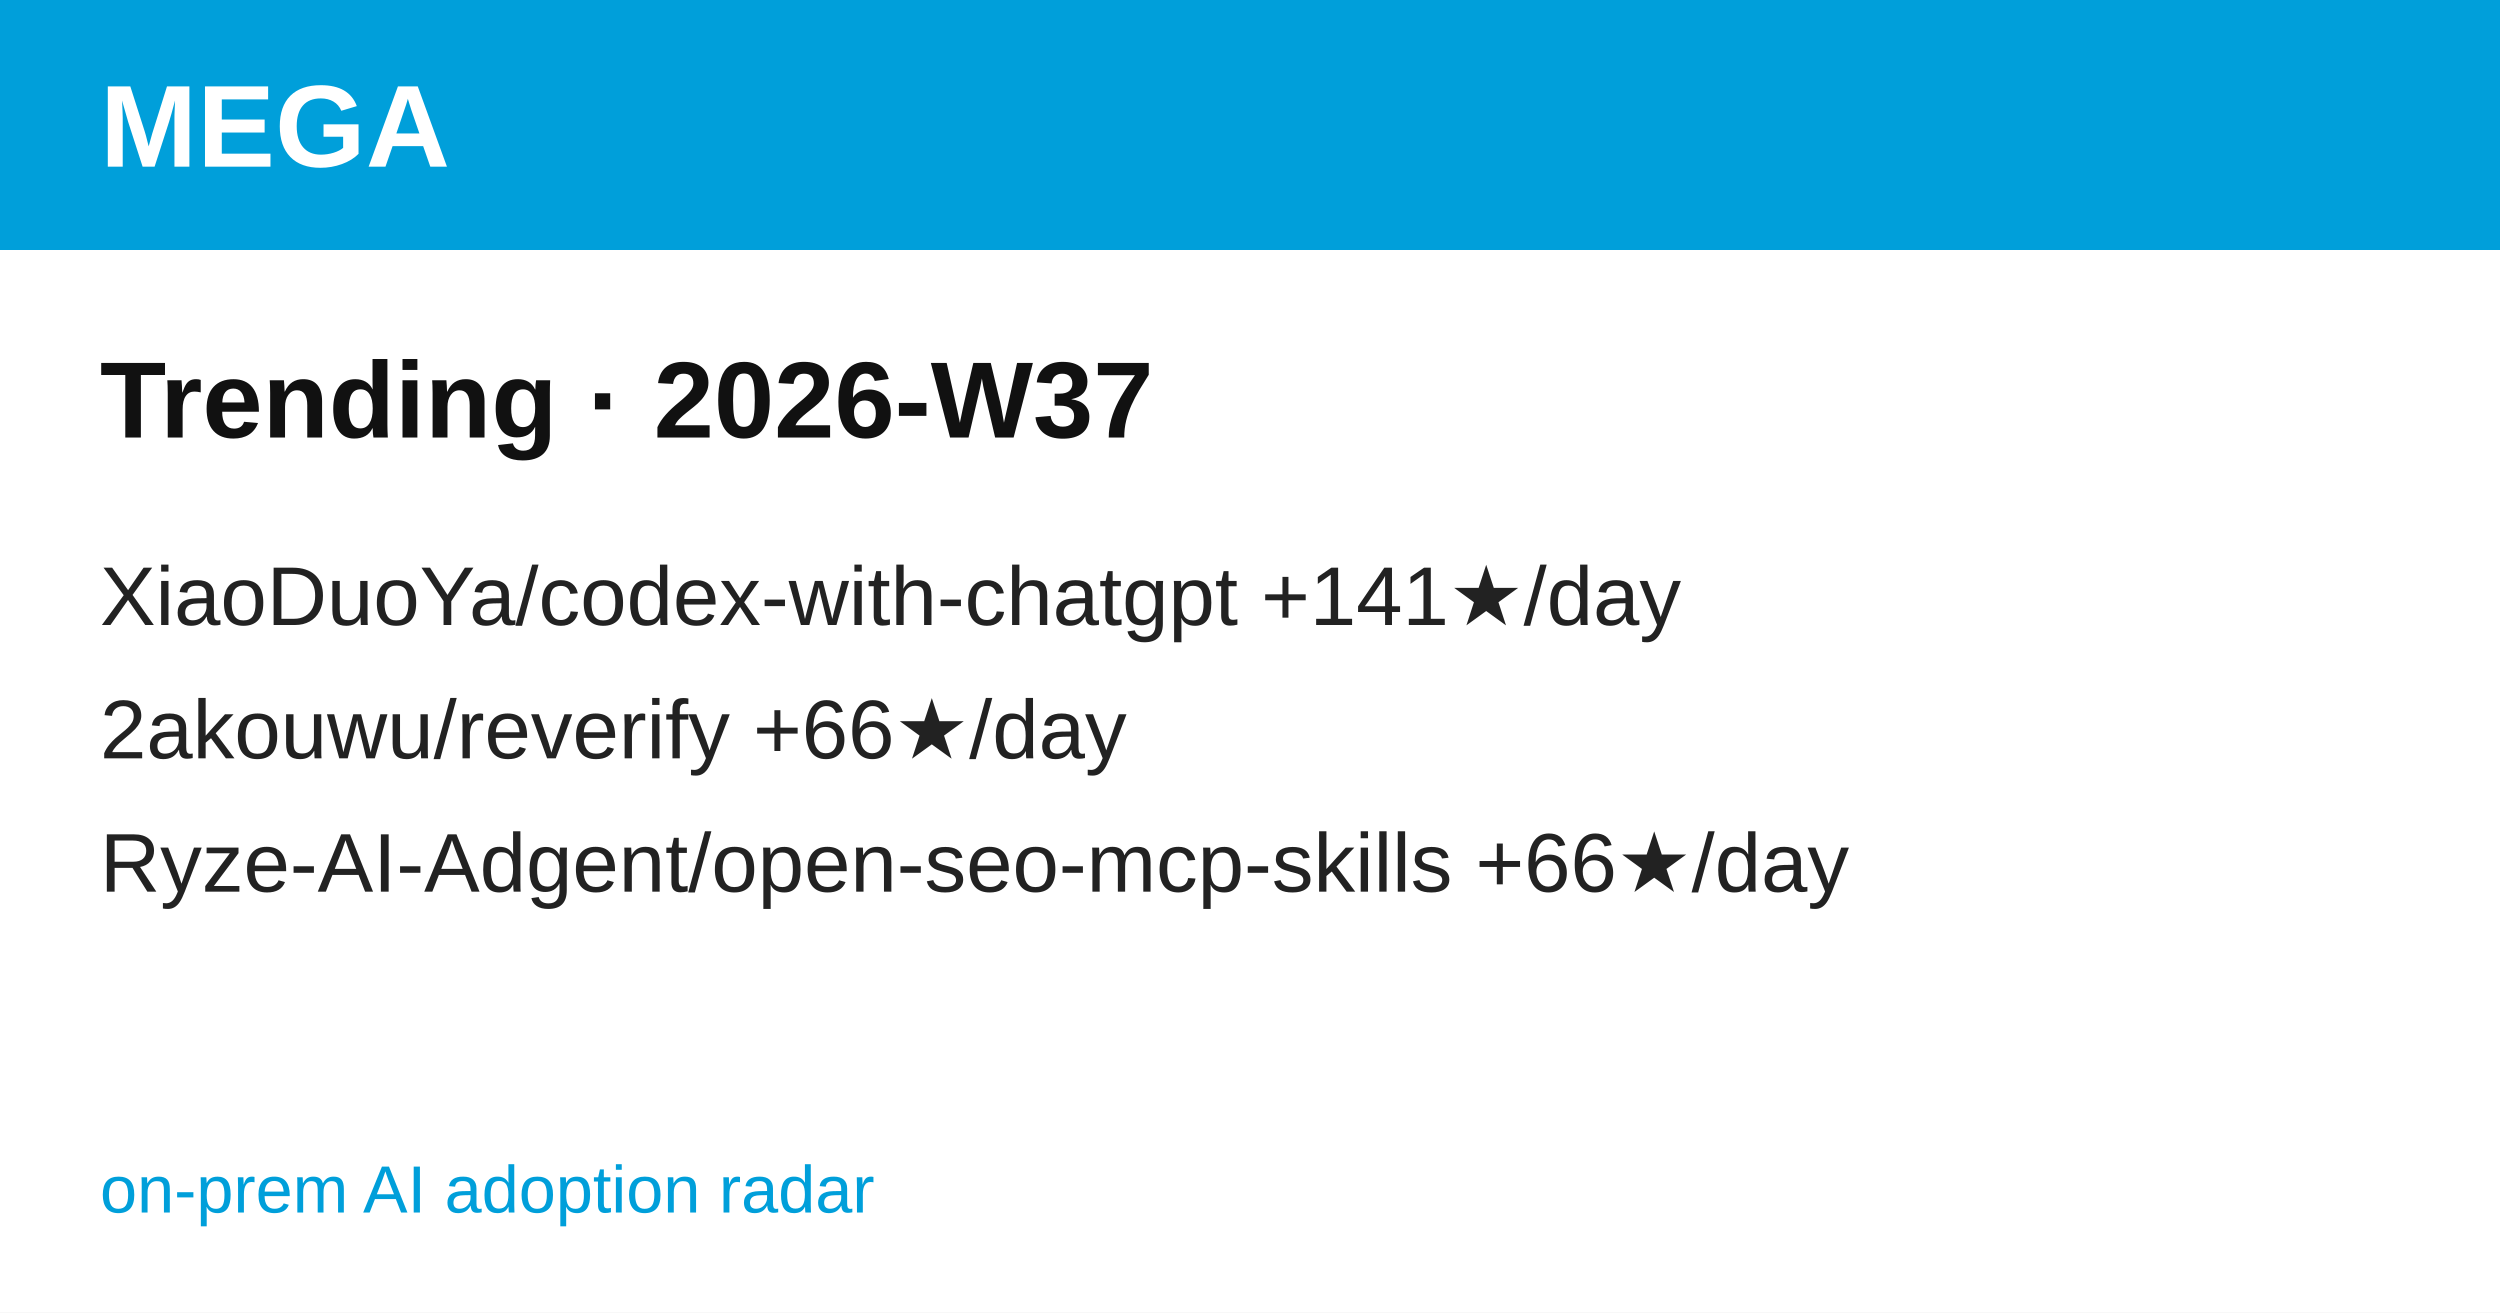
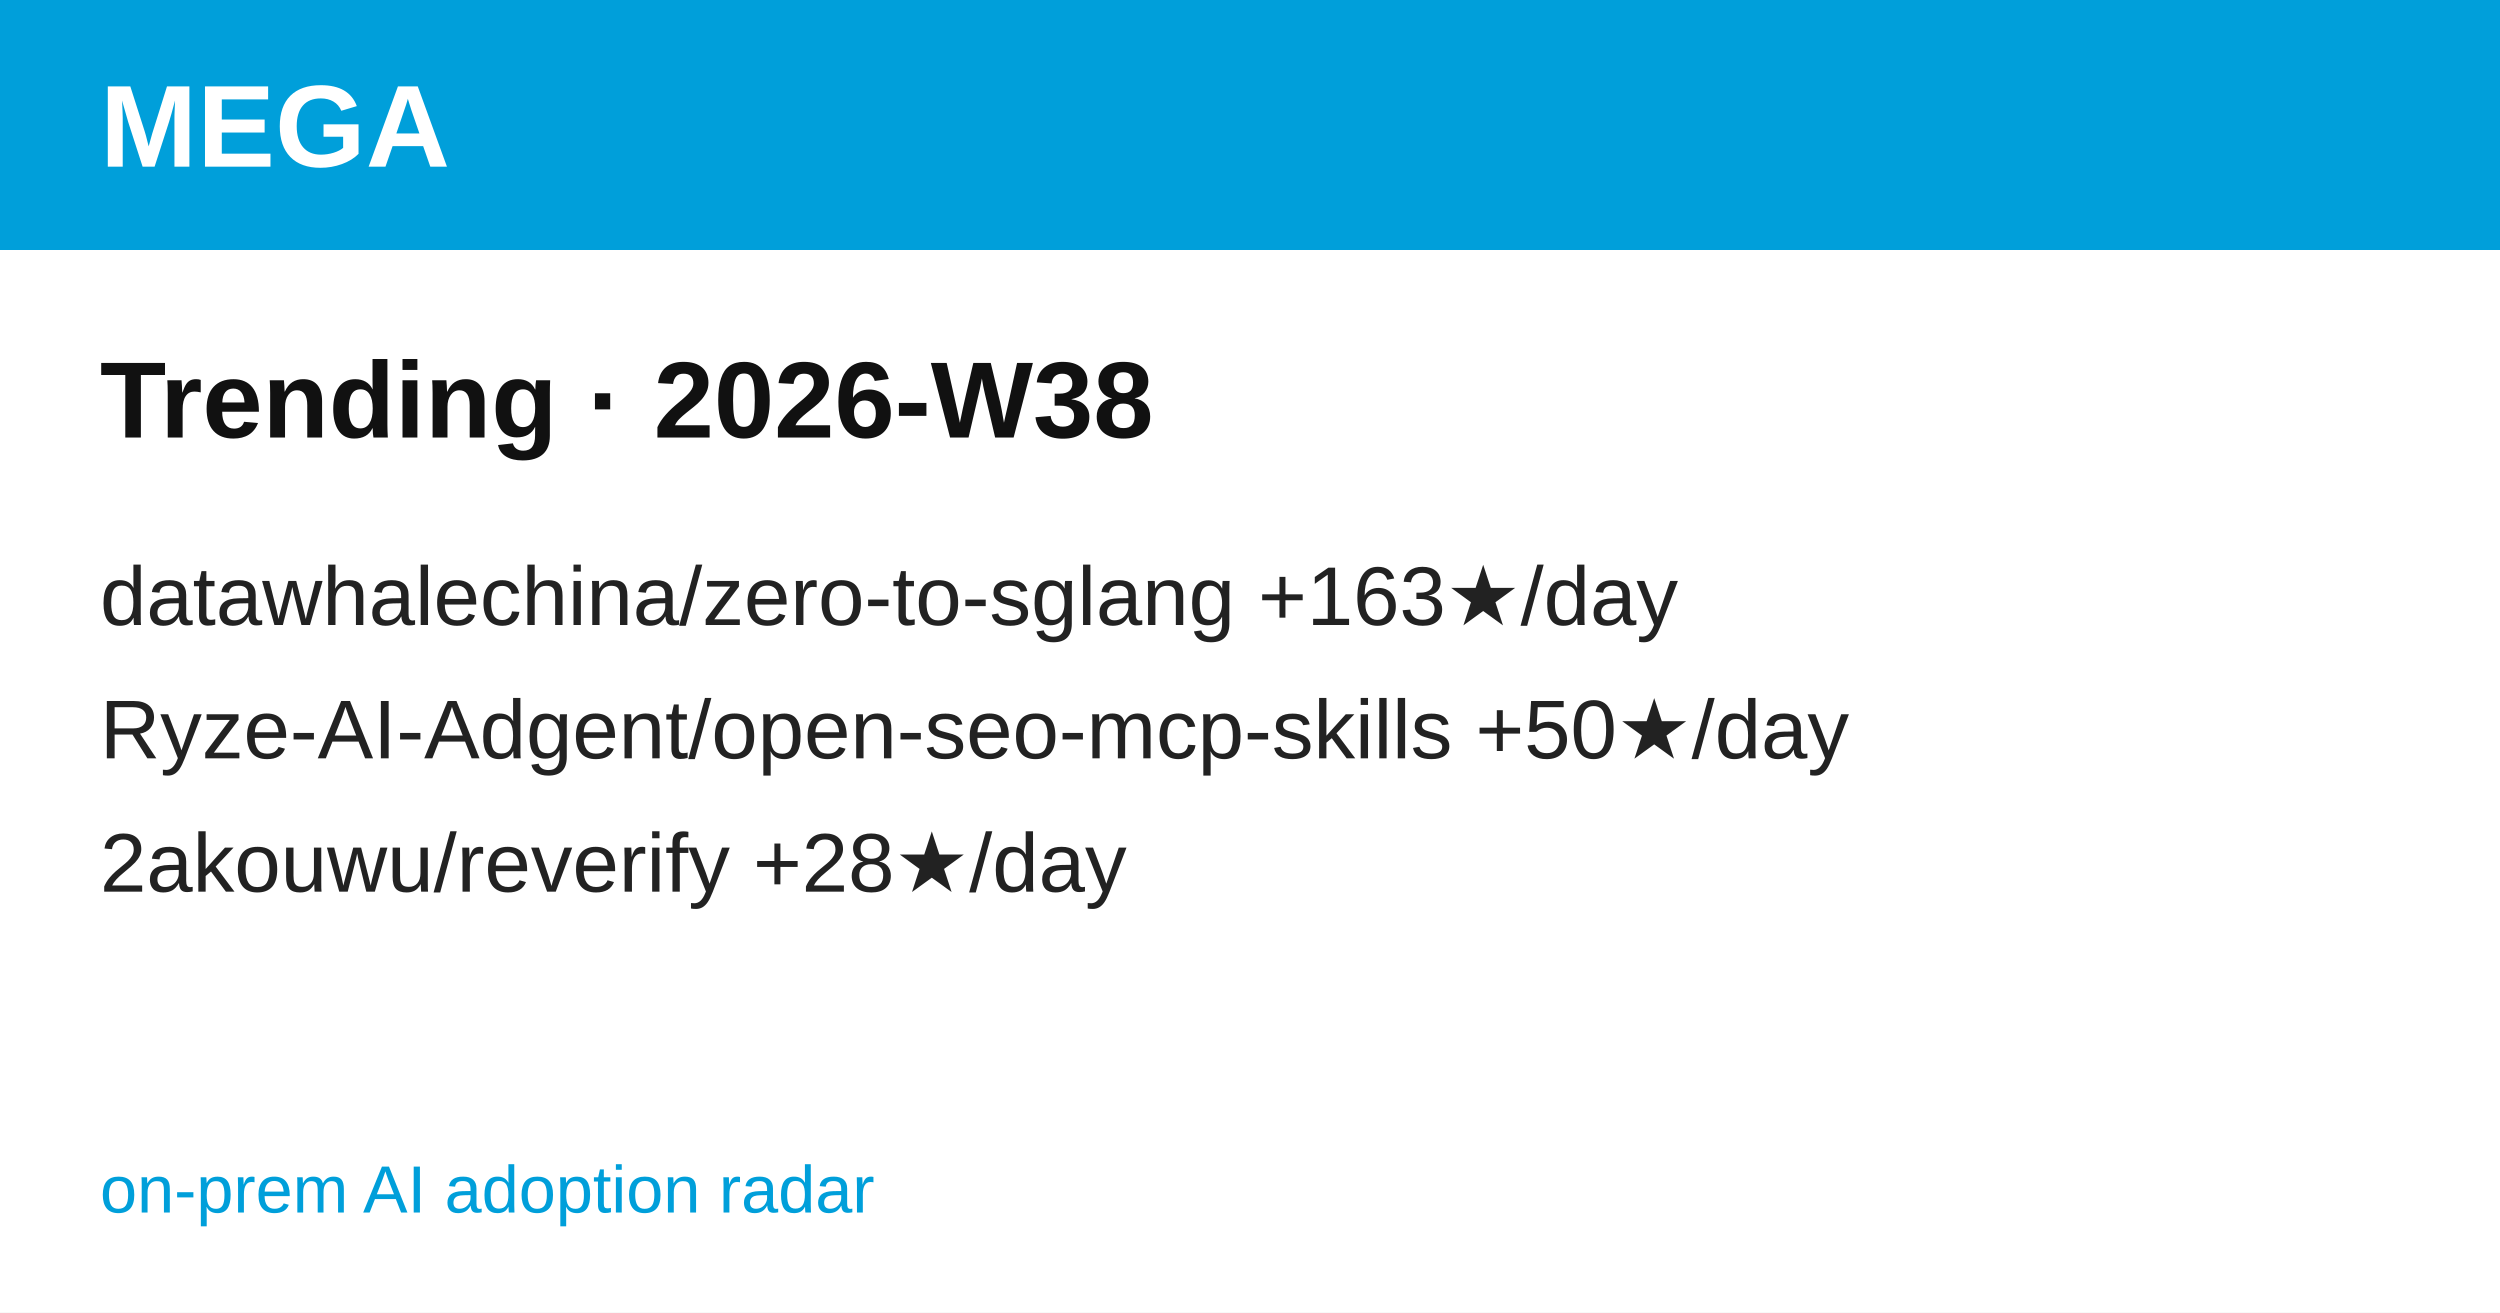
<svg xmlns="http://www.w3.org/2000/svg" width="1200" height="630" viewBox="0 0 1200 630" font-family="'Hanken Grotesk', Arial, Helvetica, sans-serif">
  <rect width="1200" height="630" fill="#ffffff" />
  <rect width="1200" height="120" fill="#009FDA" />
  <text x="48" y="80" font-size="56" font-weight="700" fill="#ffffff">MEGA</text>
-   <text x="48" y="210" font-size="52" font-weight="700" fill="#111111">Trending · 2026-W37</text>
-   <text x="48" y="300" font-size="40" fill="#222222">XiaoDuoYa/codex-with-chatgpt  +141★/day</text>
-   <text x="48" y="364" font-size="40" fill="#222222">2akouwu/reverify  +66★/day</text>
-   <text x="48" y="428" font-size="40" fill="#222222">Ryze-AI-Adgent/open-seo-mcp-skills  +66★/day</text>
+   <text x="48" y="210" font-size="52" font-weight="700" fill="#111111">Trending · 2026-W38</text>
+   <text x="48" y="300" font-size="40" fill="#222222">datawhalechina/zero-to-sglang  +163★/day</text>
+   <text x="48" y="364" font-size="40" fill="#222222">Ryze-AI-Adgent/open-seo-mcp-skills  +50★/day</text>
+   <text x="48" y="428" font-size="40" fill="#222222">2akouwu/reverify  +28★/day</text>
  <text x="48" y="582" font-size="32" fill="#009FDA">on-prem AI adoption radar</text>
</svg>
